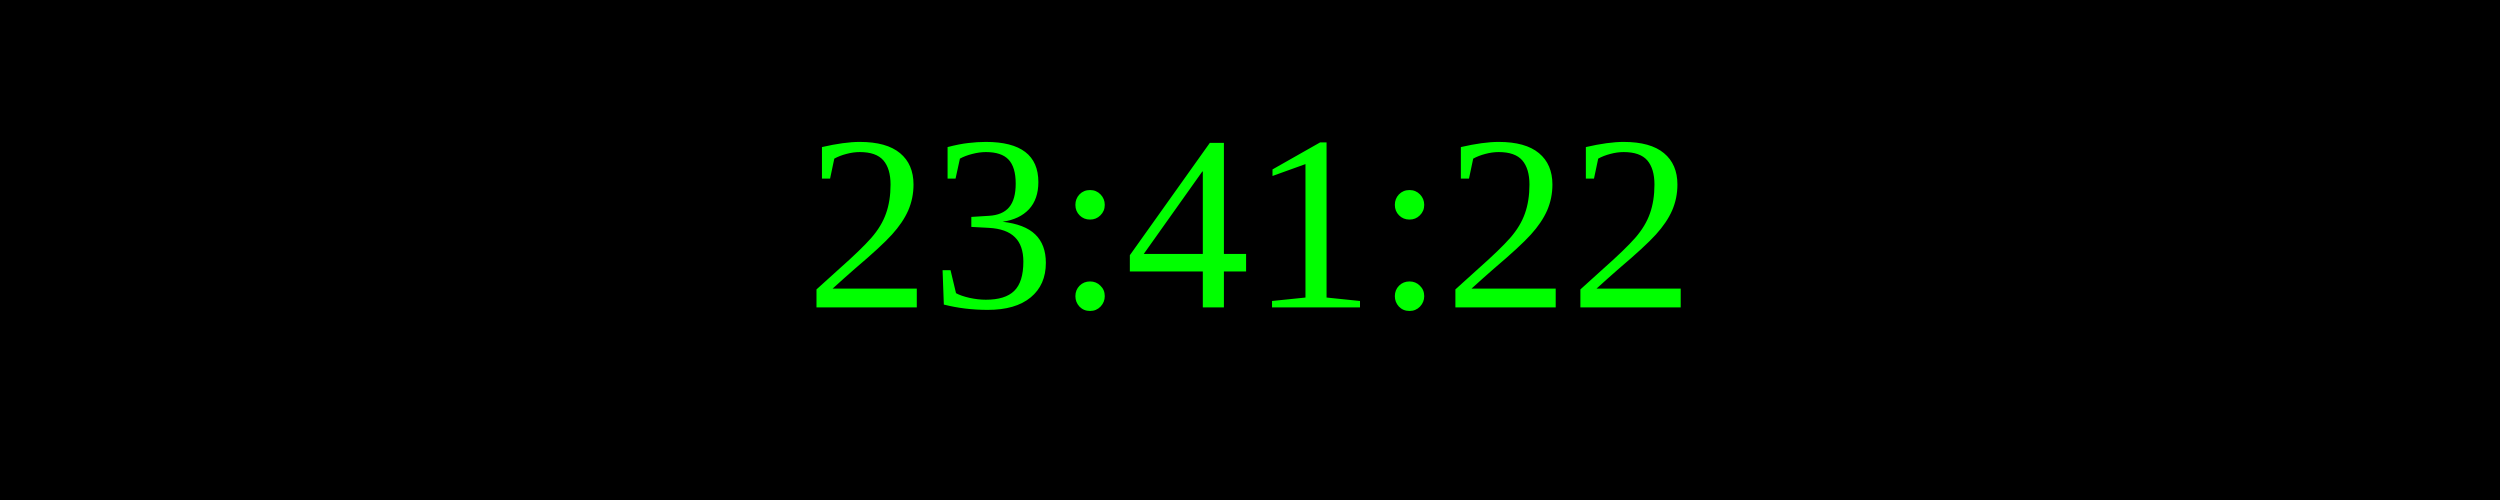
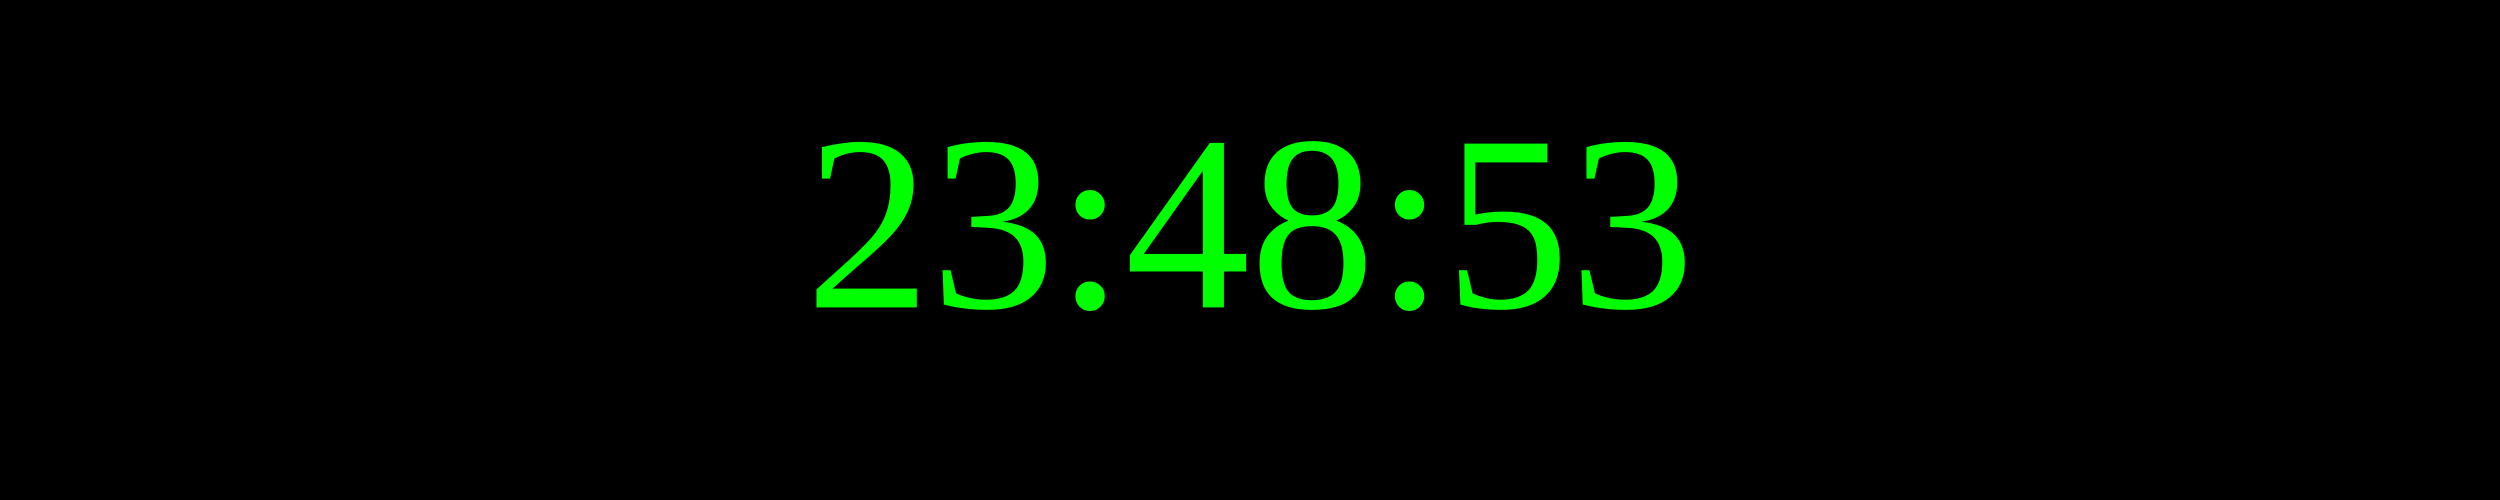
<svg xmlns="http://www.w3.org/2000/svg" width="250" height="50">
  <rect width="100%" height="100%" fill="black" />
  <text x="50%" y="50%" font-size="25" fill="lime" text-anchor="middle" dominant-baseline="middle">
- 23:41:22
+ 23:48:53
</text>
</svg>
